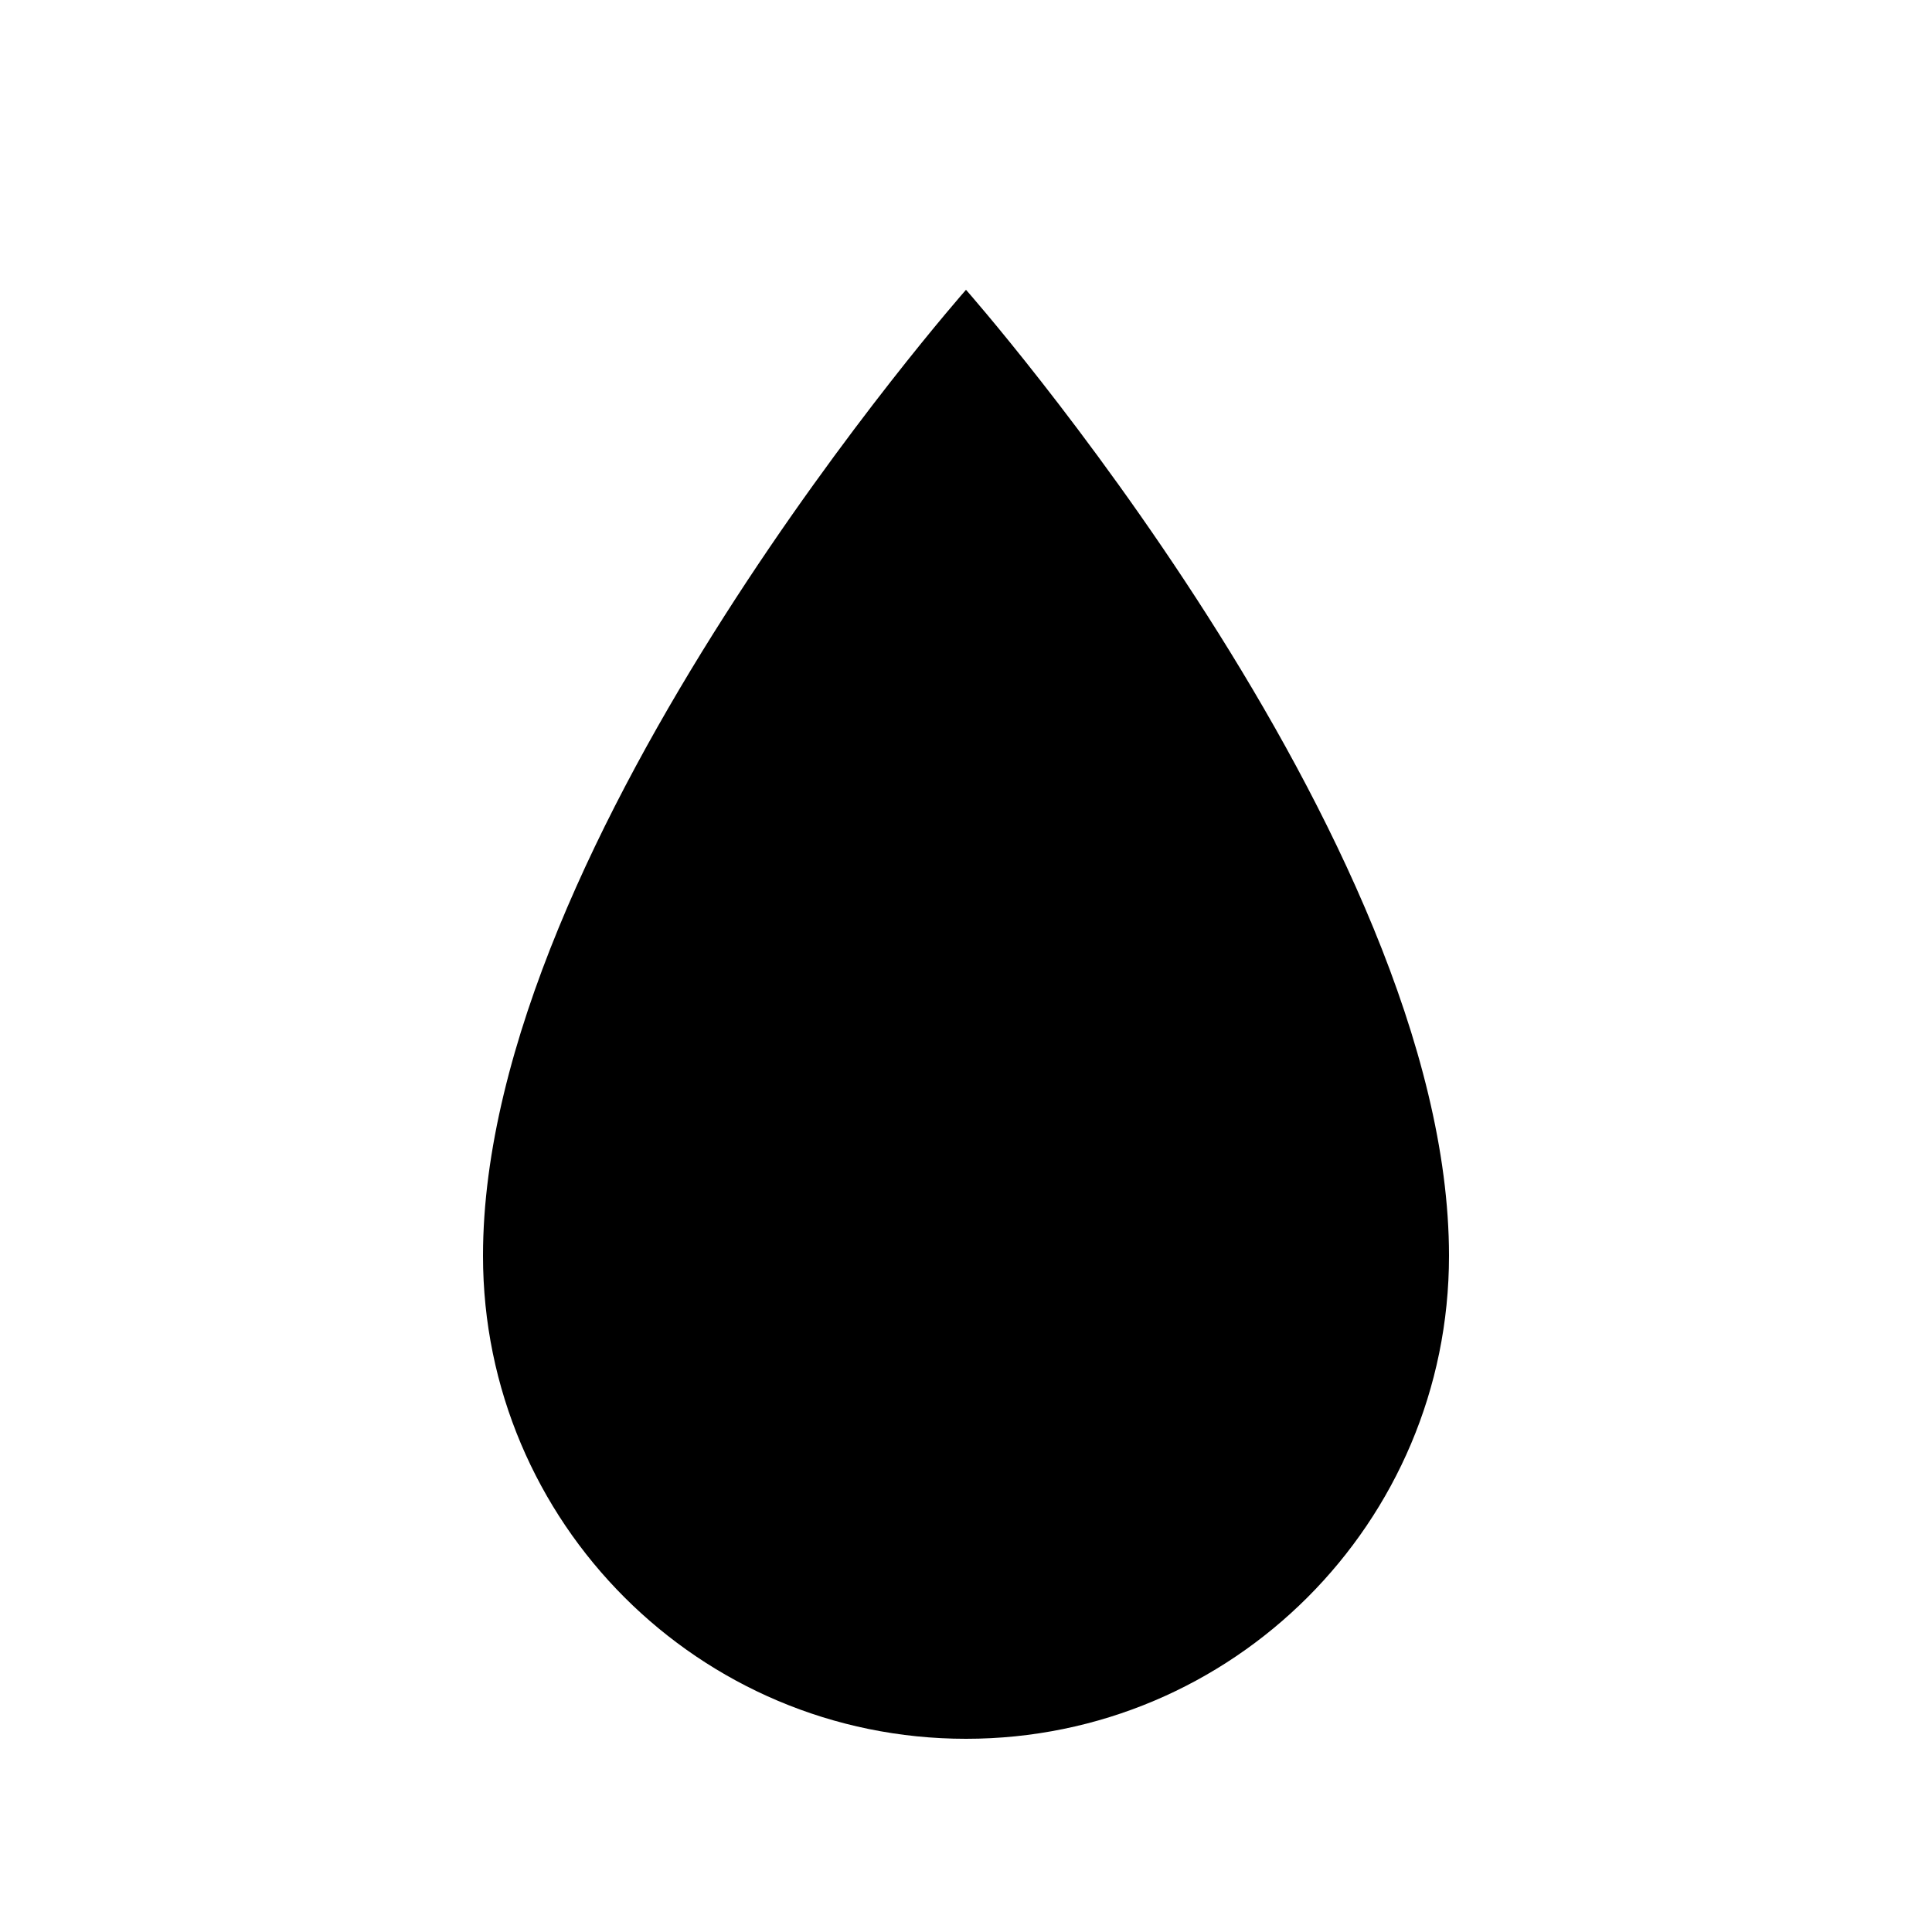
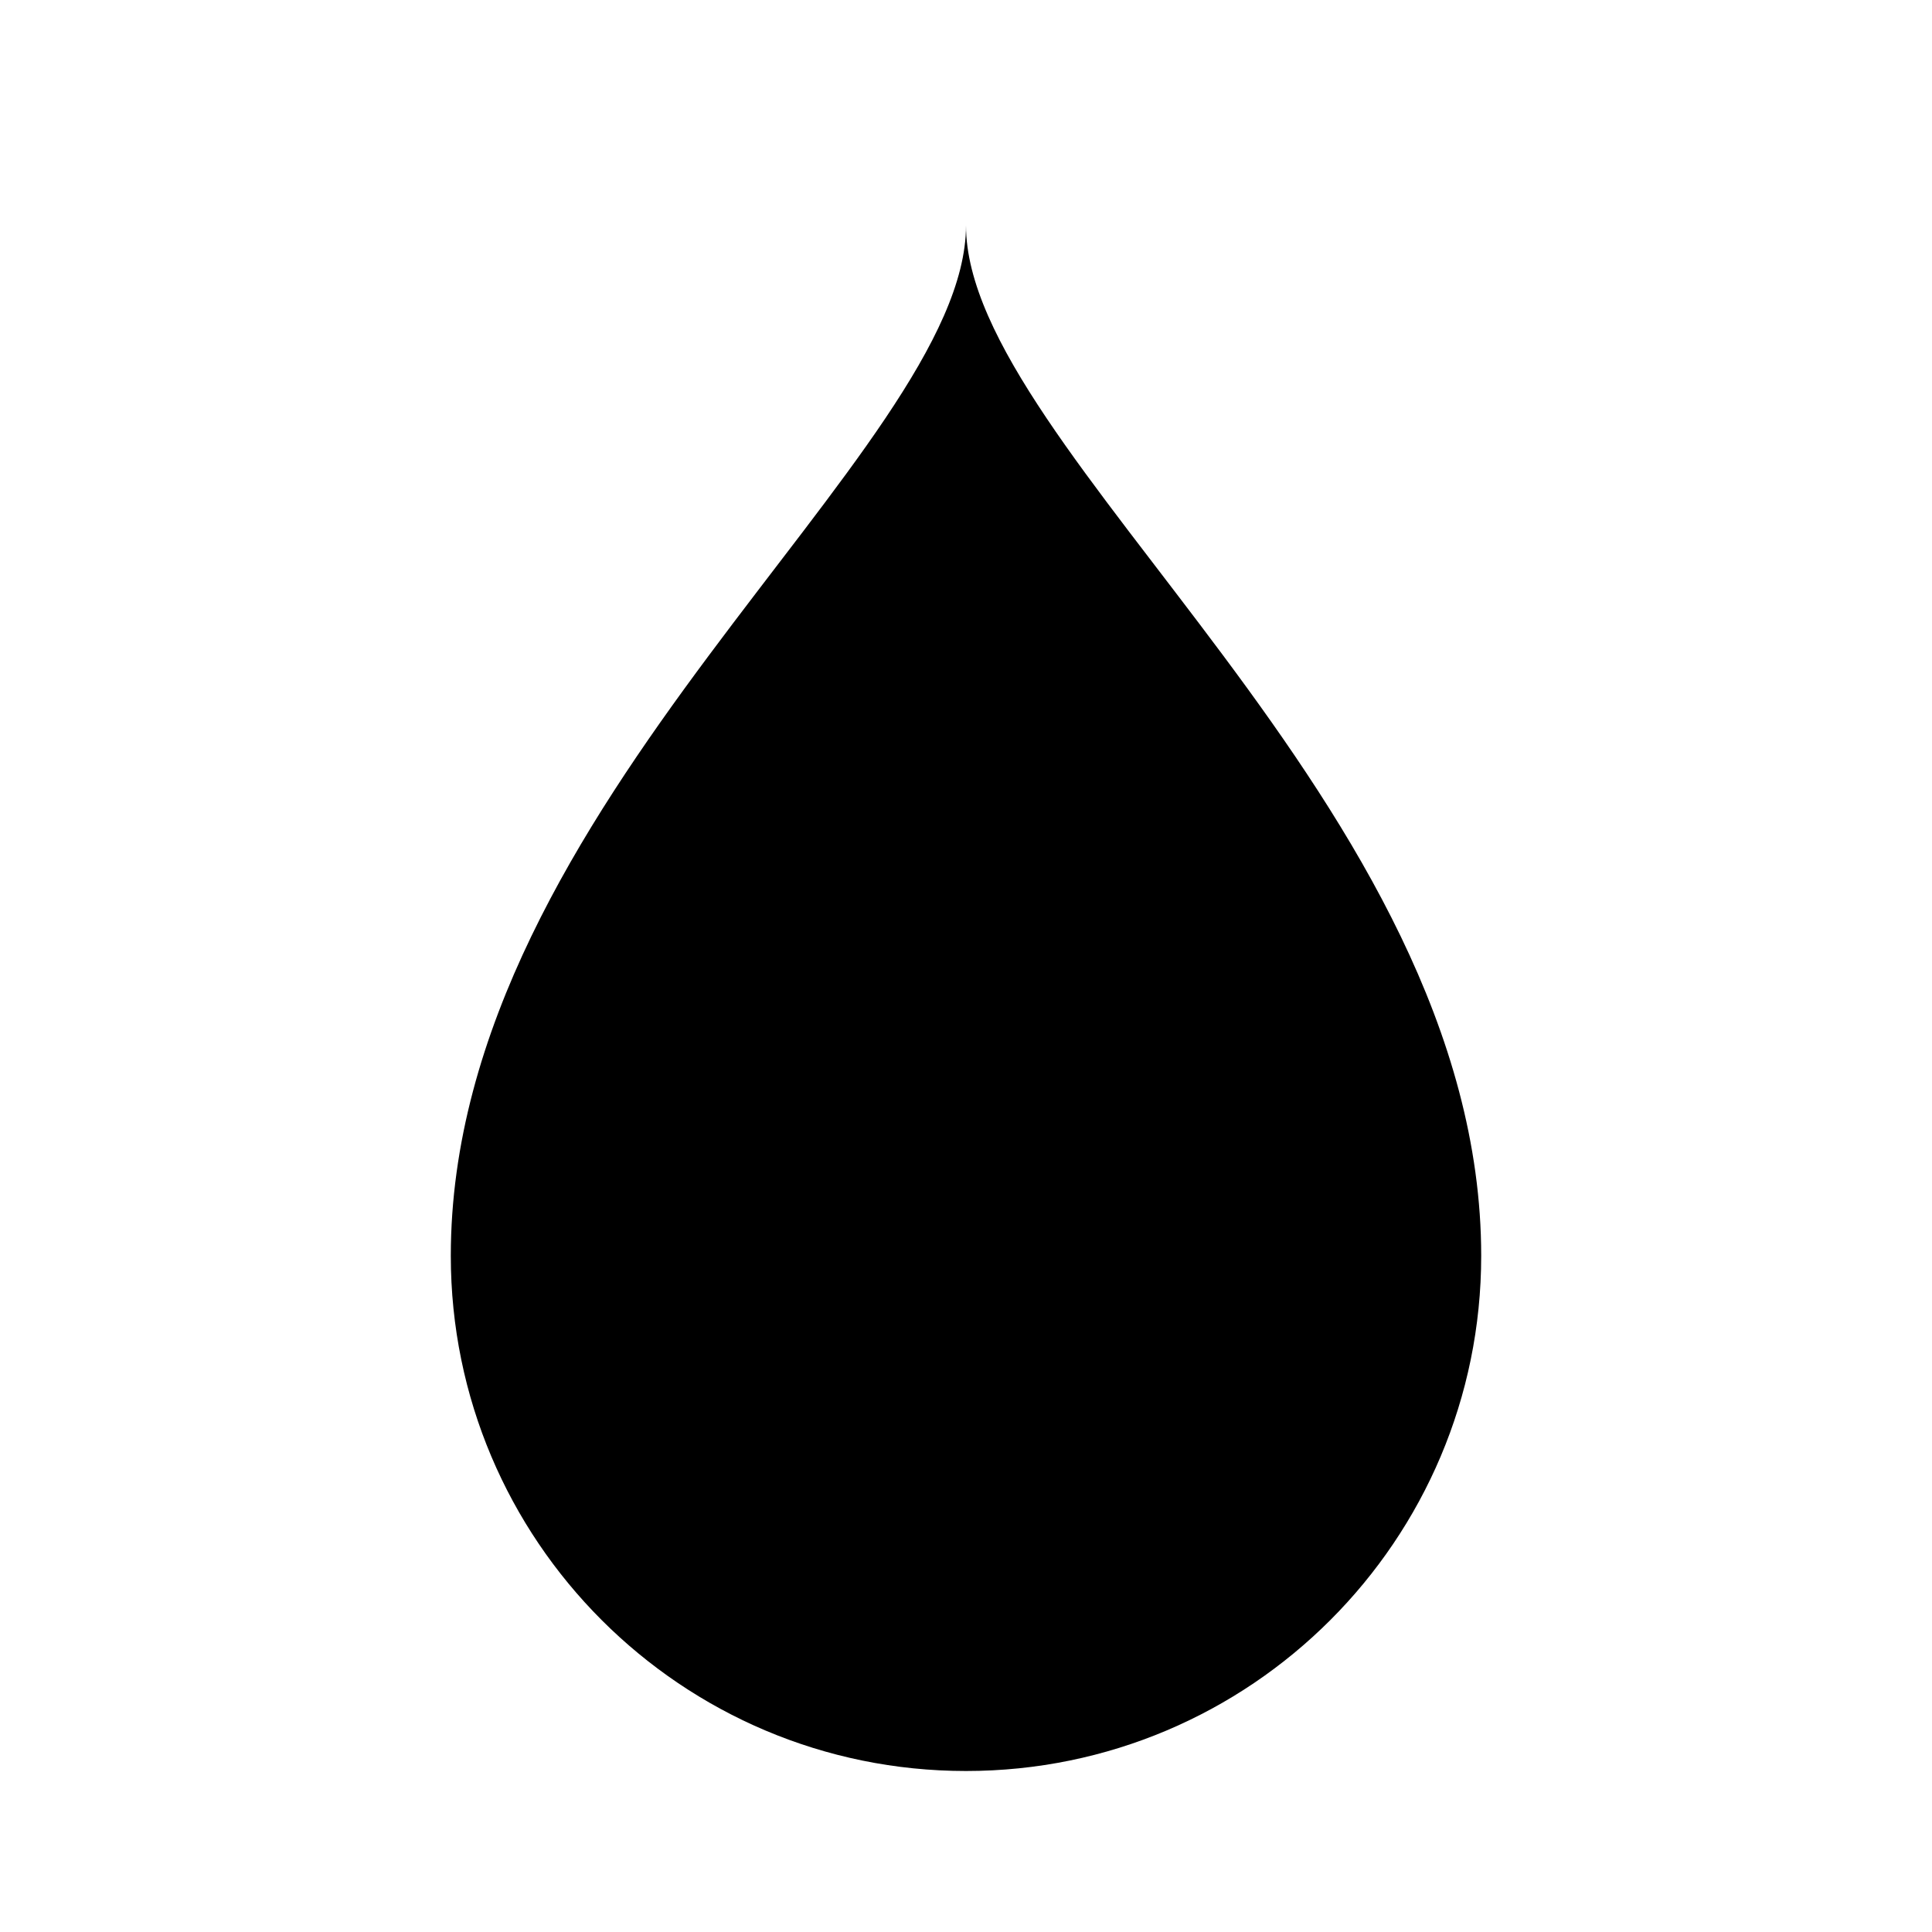
<svg xmlns="http://www.w3.org/2000/svg" viewBox="0 0 120 120" width="256" height="256">
-   <path d="M60 18 C60 18, 30 52, 30 78 A30 30 0 0 0 90 78 C90 52, 60 18, 60 18 Z" fill="#000000" />
+   <path d="M60 14 C60 28 28 50 28 78 A32 32 0 0 0 92 78 C92 50 60 28 60 14 Z" fill="#000000" />
</svg>
